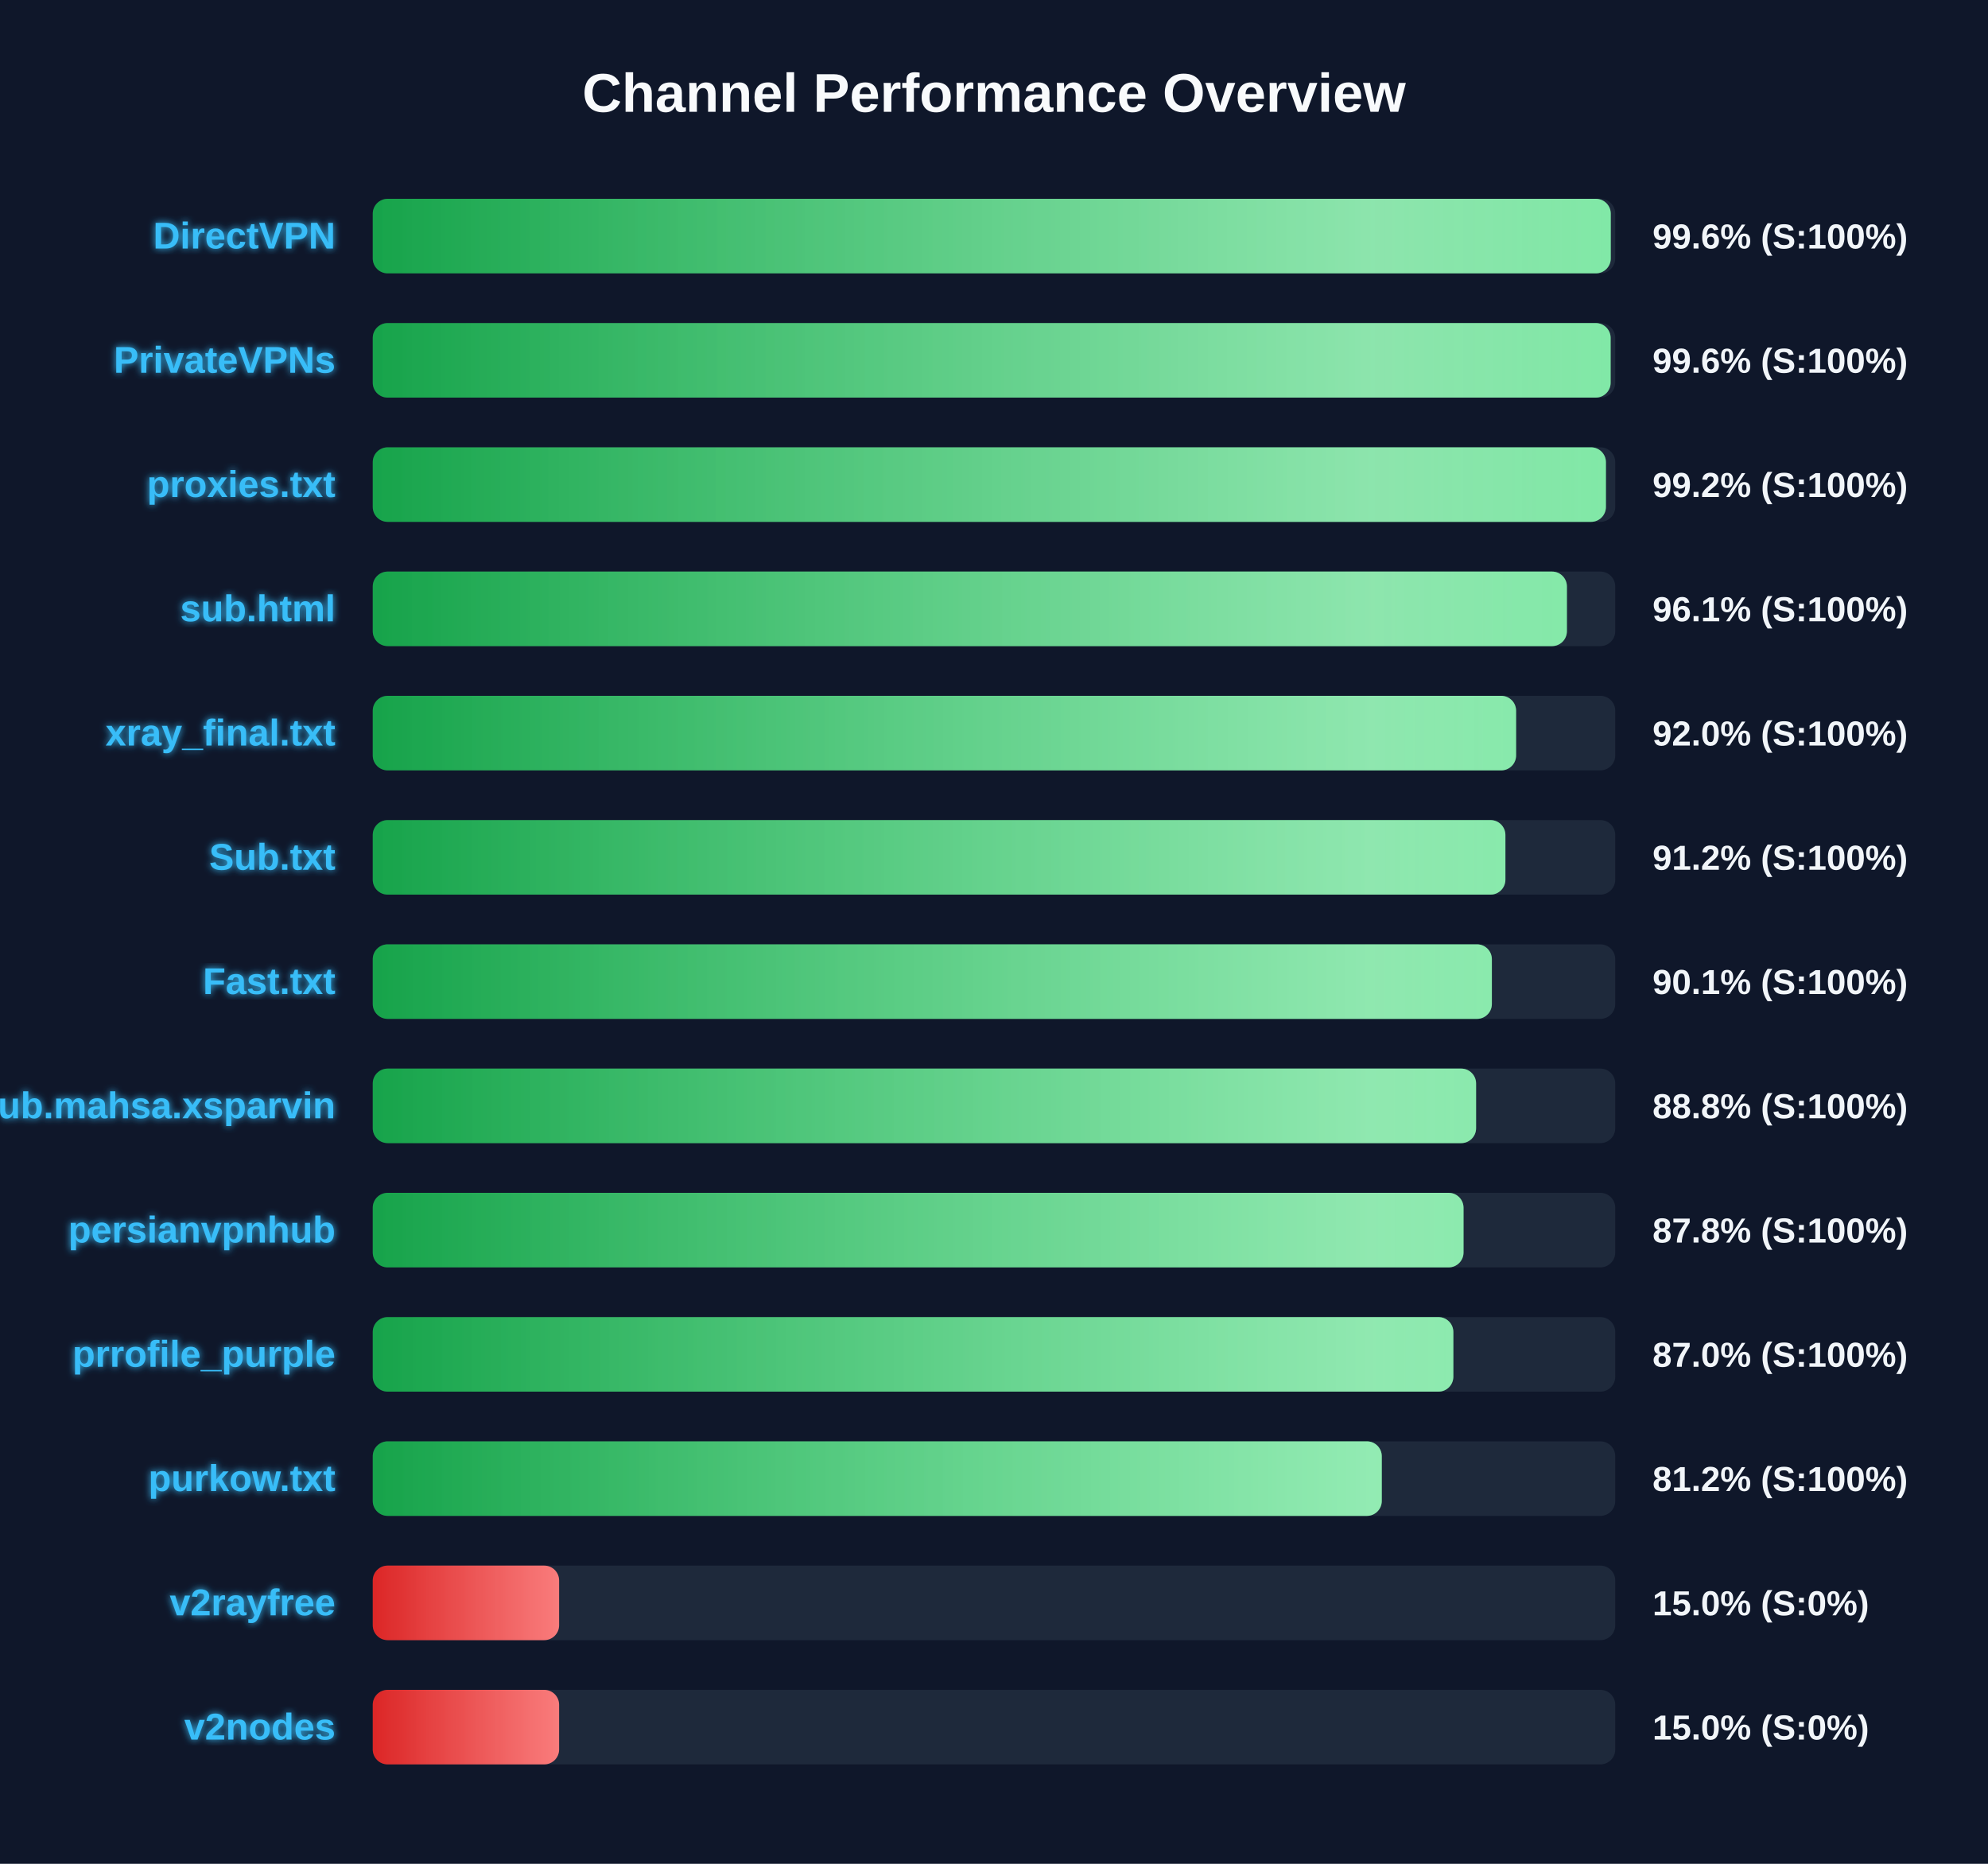
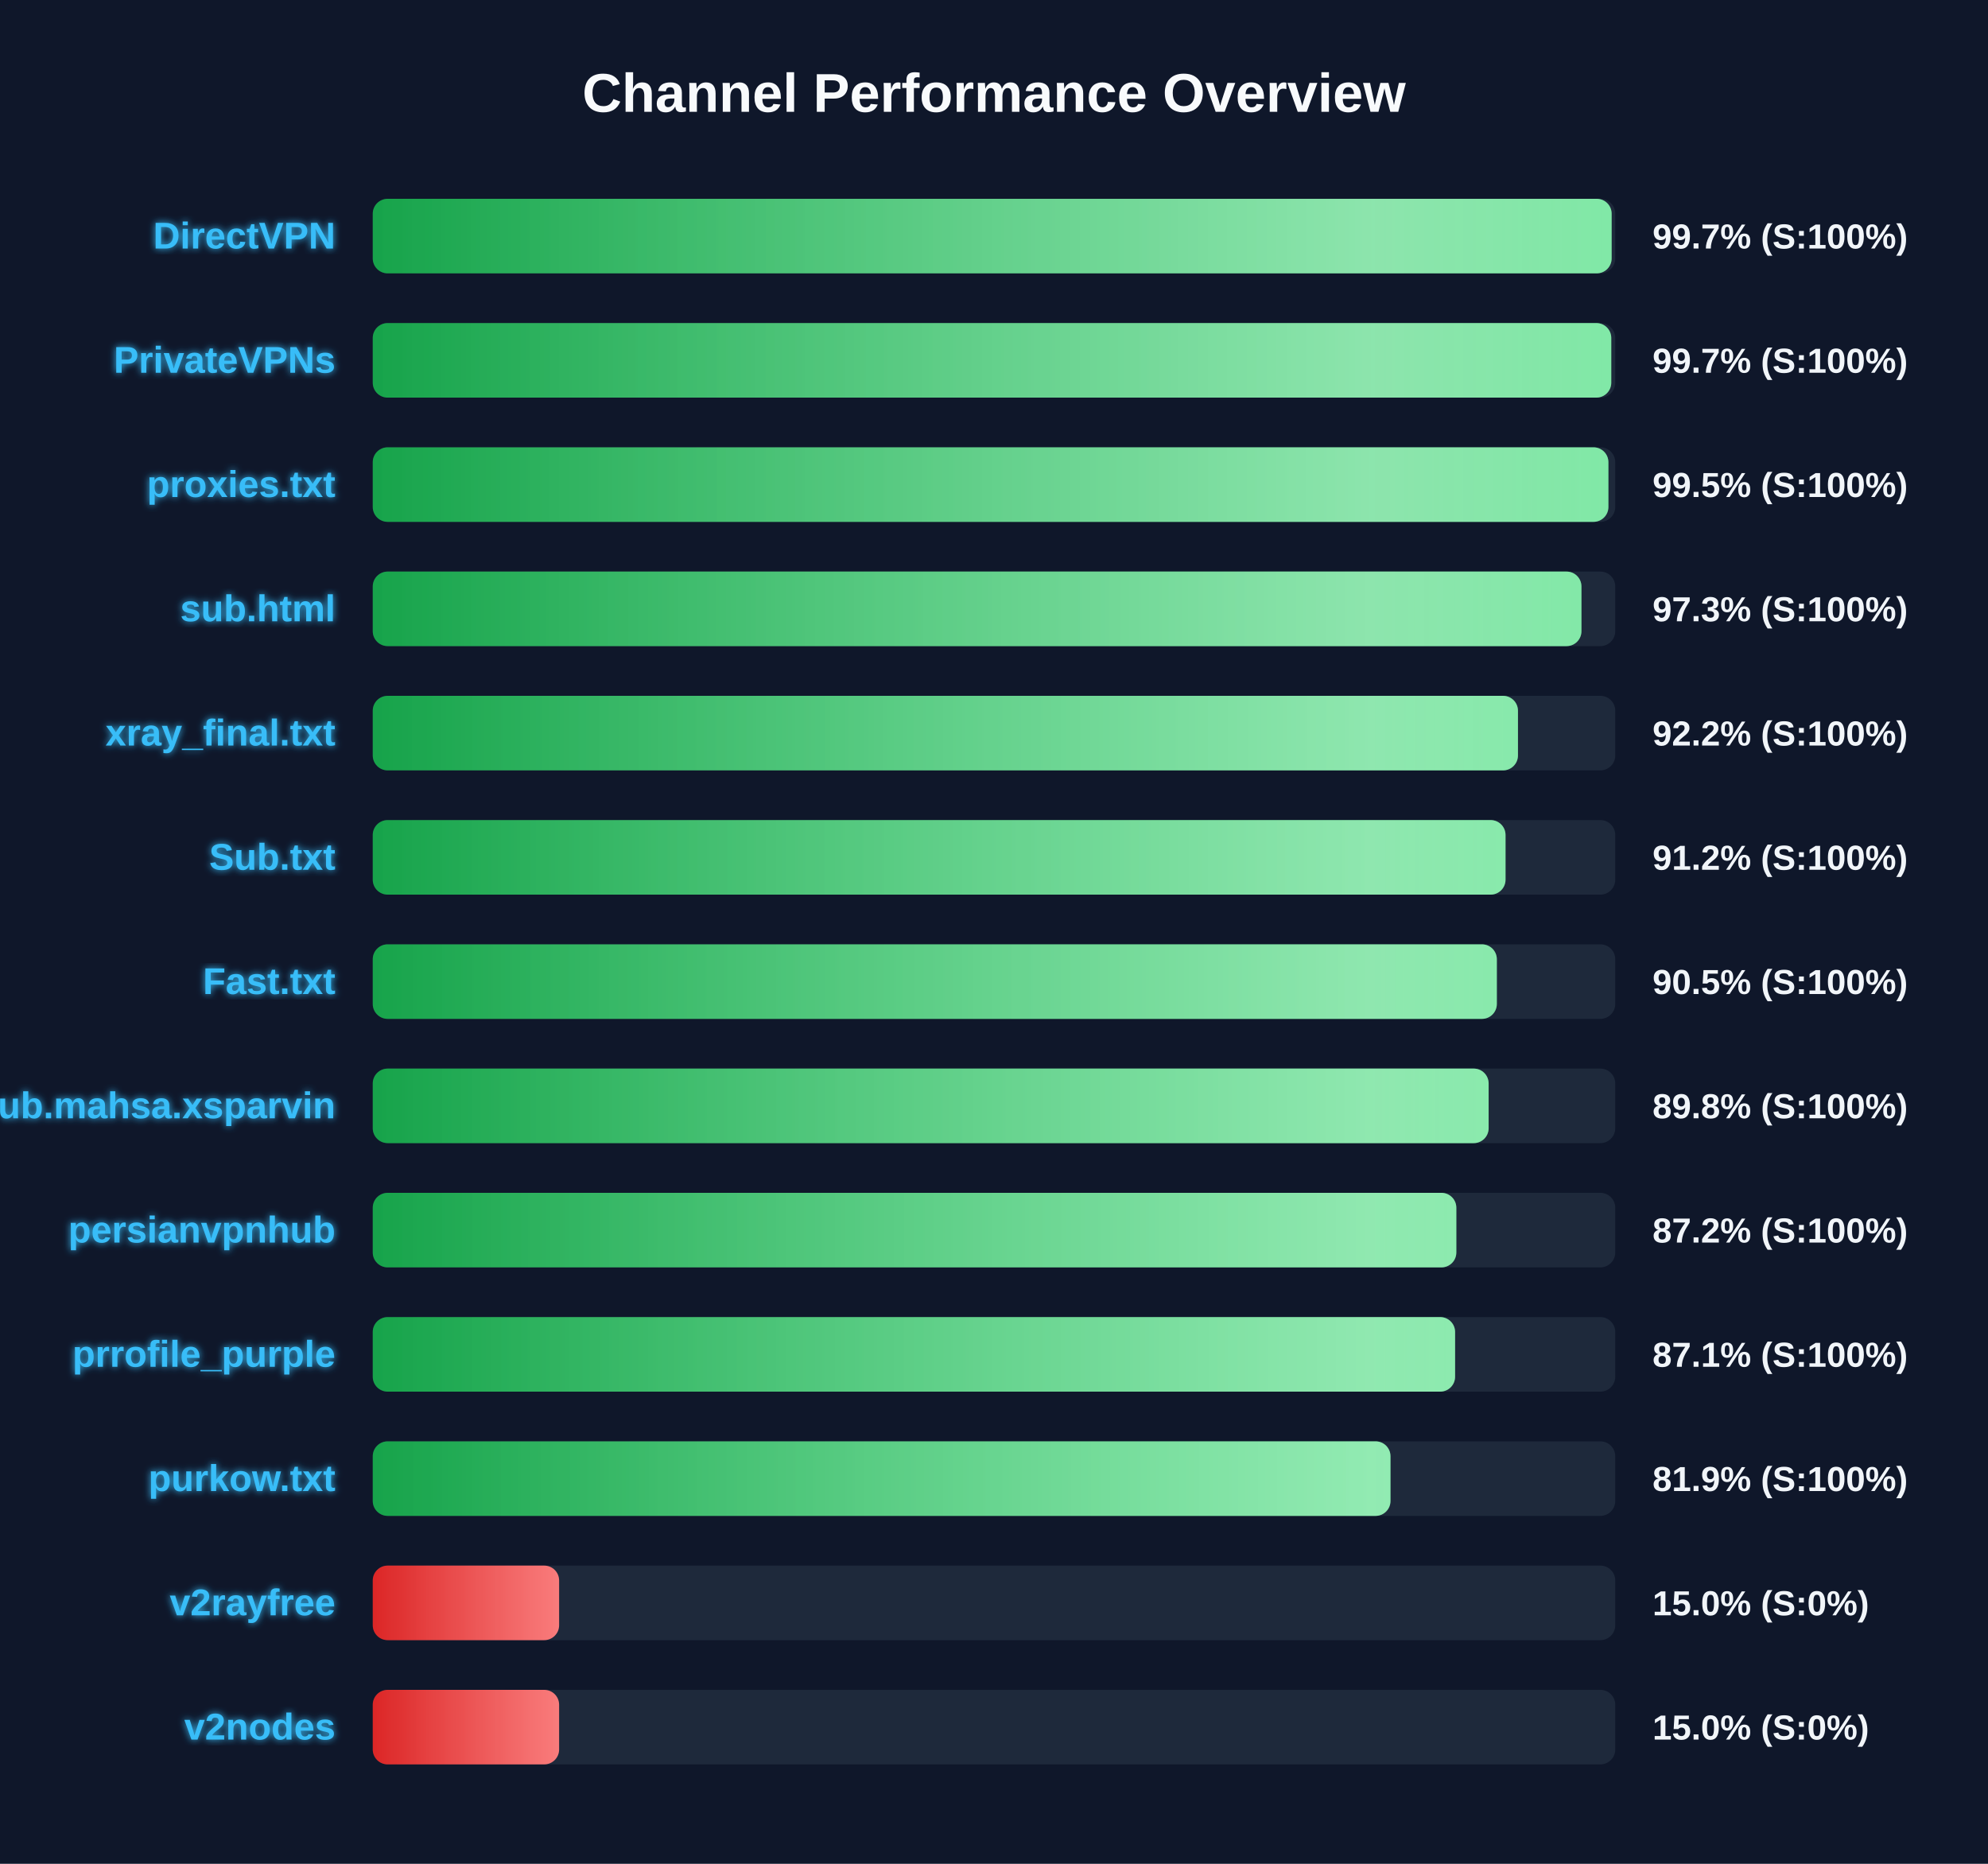
<svg xmlns="http://www.w3.org/2000/svg" width="800" height="750" version="1.1">
  <defs>
    <linearGradient id="grad-green" x1="0%" y1="0%" x2="100%" y2="0%">
      <stop offset="0%" stop-color="#16a34a" />
      <stop offset="100%" stop-color="#4ade80" />
    </linearGradient>
    <linearGradient id="grad-yellow" x1="0%" y1="0%" x2="100%" y2="0%">
      <stop offset="0%" stop-color="#ca8a04" />
      <stop offset="100%" stop-color="#fde047" />
    </linearGradient>
    <linearGradient id="grad-red" x1="0%" y1="0%" x2="100%" y2="0%">
      <stop offset="0%" stop-color="#dc2626" />
      <stop offset="100%" stop-color="#f87171" />
    </linearGradient>
    <linearGradient id="shimmer" x1="0%" y1="0%" x2="100%" y2="0%">
      <stop offset="0%" stop-color="rgba(255,255,255,0)" />
      <stop offset="50%" stop-color="rgba(255,255,255,0.4)" />
      <stop offset="100%" stop-color="rgba(255,255,255,0)" />
    </linearGradient>
    <filter id="glow" x="-20%" y="-20%" width="140%" height="140%">
      <feGaussianBlur stdDeviation="1.5" result="blur" />
      <feComposite in="SourceGraphic" in2="blur" operator="over" />
    </filter>
  </defs>
  <style>
        .bg-rect { fill: #0f172a; }
        .title { font: bold 22px 'Segoe UI', Arial, sans-serif; fill: #f8fafc; }
        .row { font: bold 15px 'Segoe UI', Arial, sans-serif; fill: #38bdf8; filter: url(#glow); }
        .score { font: bold 14px 'Segoe UI', Arial, sans-serif; fill: #f1f5f9; }
        @keyframes shimmer-anim {
            0% { transform: translateX(-100%); }
            100% { transform: translateX(200%); }
        }
        .shimmer-rect {
            animation: shimmer-anim 2.5s infinite linear;
        }
    </style>
  <rect width="100%" height="100%" class="bg-rect" />
  <text x="400" y="45" text-anchor="middle" class="title">Channel Performance Overview</text>
  <rect x="150" y="80" width="500" height="30" fill="#1e293b" rx="6" />
  <clipPath id="clip-0">
-     <rect x="150" y="80" width="498.2" height="30" rx="6" />
+     <rect x="150" y="80" width="498.55" height="30" rx="6" />
  </clipPath>
-   <rect x="150" y="80" width="498.2" height="30" fill="url(#grad-green)" rx="6" />
+   <rect x="150" y="80" width="498.55" height="30" fill="url(#grad-green)" rx="6" />
  <g clip-path="url(#clip-0)">
    <rect x="150" y="80" width="100%" height="30" fill="url(#shimmer)" class="shimmer-rect" />
  </g>
  <text x="135" y="100" text-anchor="end" class="row">DirectVPN</text>
-   <text x="665" y="100" text-anchor="start" class="score">99.6% (S:100%)</text>
+   <text x="665" y="100" text-anchor="start" class="score">99.7% (S:100%)</text>
  <rect x="150" y="130" width="500" height="30" fill="#1e293b" rx="6" />
  <clipPath id="clip-1">
-     <rect x="150" y="130" width="498.15" height="30" rx="6" />
+     <rect x="150" y="130" width="498.4" height="30" rx="6" />
  </clipPath>
-   <rect x="150" y="130" width="498.15" height="30" fill="url(#grad-green)" rx="6" />
+   <rect x="150" y="130" width="498.4" height="30" fill="url(#grad-green)" rx="6" />
  <g clip-path="url(#clip-1)">
    <rect x="150" y="130" width="100%" height="30" fill="url(#shimmer)" class="shimmer-rect" />
  </g>
  <text x="135" y="150" text-anchor="end" class="row">PrivateVPNs</text>
-   <text x="665" y="150" text-anchor="start" class="score">99.6% (S:100%)</text>
+   <text x="665" y="150" text-anchor="start" class="score">99.7% (S:100%)</text>
  <rect x="150" y="180" width="500" height="30" fill="#1e293b" rx="6" />
  <clipPath id="clip-2">
-     <rect x="150" y="180" width="496.25" height="30" rx="6" />
+     <rect x="150" y="180" width="497.25" height="30" rx="6" />
  </clipPath>
-   <rect x="150" y="180" width="496.25" height="30" fill="url(#grad-green)" rx="6" />
+   <rect x="150" y="180" width="497.25" height="30" fill="url(#grad-green)" rx="6" />
  <g clip-path="url(#clip-2)">
    <rect x="150" y="180" width="100%" height="30" fill="url(#shimmer)" class="shimmer-rect" />
  </g>
  <text x="135" y="200" text-anchor="end" class="row">proxies.txt</text>
-   <text x="665" y="200" text-anchor="start" class="score">99.2% (S:100%)</text>
+   <text x="665" y="200" text-anchor="start" class="score">99.5% (S:100%)</text>
  <rect x="150" y="230" width="500" height="30" fill="#1e293b" rx="6" />
  <clipPath id="clip-3">
-     <rect x="150" y="230" width="480.55" height="30" rx="6" />
+     <rect x="150" y="230" width="486.4" height="30" rx="6" />
  </clipPath>
-   <rect x="150" y="230" width="480.55" height="30" fill="url(#grad-green)" rx="6" />
+   <rect x="150" y="230" width="486.4" height="30" fill="url(#grad-green)" rx="6" />
  <g clip-path="url(#clip-3)">
    <rect x="150" y="230" width="100%" height="30" fill="url(#shimmer)" class="shimmer-rect" />
  </g>
  <text x="135" y="250" text-anchor="end" class="row">sub.html</text>
-   <text x="665" y="250" text-anchor="start" class="score">96.1% (S:100%)</text>
+   <text x="665" y="250" text-anchor="start" class="score">97.3% (S:100%)</text>
  <rect x="150" y="280" width="500" height="30" fill="#1e293b" rx="6" />
  <clipPath id="clip-4">
-     <rect x="150" y="280" width="460.1" height="30" rx="6" />
+     <rect x="150" y="280" width="460.85" height="30" rx="6" />
  </clipPath>
-   <rect x="150" y="280" width="460.1" height="30" fill="url(#grad-green)" rx="6" />
+   <rect x="150" y="280" width="460.85" height="30" fill="url(#grad-green)" rx="6" />
  <g clip-path="url(#clip-4)">
    <rect x="150" y="280" width="100%" height="30" fill="url(#shimmer)" class="shimmer-rect" />
  </g>
  <text x="135" y="300" text-anchor="end" class="row">xray_final.txt</text>
-   <text x="665" y="300" text-anchor="start" class="score">92.0% (S:100%)</text>
+   <text x="665" y="300" text-anchor="start" class="score">92.2% (S:100%)</text>
  <rect x="150" y="330" width="500" height="30" fill="#1e293b" rx="6" />
  <clipPath id="clip-5">
-     <rect x="150" y="330" width="455.8" height="30" rx="6" />
+     <rect x="150" y="330" width="455.85" height="30" rx="6" />
  </clipPath>
-   <rect x="150" y="330" width="455.8" height="30" fill="url(#grad-green)" rx="6" />
+   <rect x="150" y="330" width="455.85" height="30" fill="url(#grad-green)" rx="6" />
  <g clip-path="url(#clip-5)">
    <rect x="150" y="330" width="100%" height="30" fill="url(#shimmer)" class="shimmer-rect" />
  </g>
  <text x="135" y="350" text-anchor="end" class="row">Sub.txt</text>
  <text x="665" y="350" text-anchor="start" class="score">91.2% (S:100%)</text>
  <rect x="150" y="380" width="500" height="30" fill="#1e293b" rx="6" />
  <clipPath id="clip-6">
-     <rect x="150" y="380" width="450.35" height="30" rx="6" />
+     <rect x="150" y="380" width="452.35" height="30" rx="6" />
  </clipPath>
-   <rect x="150" y="380" width="450.35" height="30" fill="url(#grad-green)" rx="6" />
+   <rect x="150" y="380" width="452.35" height="30" fill="url(#grad-green)" rx="6" />
  <g clip-path="url(#clip-6)">
    <rect x="150" y="380" width="100%" height="30" fill="url(#shimmer)" class="shimmer-rect" />
  </g>
  <text x="135" y="400" text-anchor="end" class="row">Fast.txt</text>
-   <text x="665" y="400" text-anchor="start" class="score">90.1% (S:100%)</text>
+   <text x="665" y="400" text-anchor="start" class="score">90.5% (S:100%)</text>
  <rect x="150" y="430" width="500" height="30" fill="#1e293b" rx="6" />
  <clipPath id="clip-7">
-     <rect x="150" y="430" width="444.0" height="30" rx="6" />
+     <rect x="150" y="430" width="449.05" height="30" rx="6" />
  </clipPath>
-   <rect x="150" y="430" width="444.0" height="30" fill="url(#grad-green)" rx="6" />
+   <rect x="150" y="430" width="449.05" height="30" fill="url(#grad-green)" rx="6" />
  <g clip-path="url(#clip-7)">
    <rect x="150" y="430" width="100%" height="30" fill="url(#shimmer)" class="shimmer-rect" />
  </g>
  <text x="135" y="450" text-anchor="end" class="row">Sub.mahsa.xsparvin</text>
-   <text x="665" y="450" text-anchor="start" class="score">88.8% (S:100%)</text>
+   <text x="665" y="450" text-anchor="start" class="score">89.8% (S:100%)</text>
  <rect x="150" y="480" width="500" height="30" fill="#1e293b" rx="6" />
  <clipPath id="clip-8">
-     <rect x="150" y="480" width="438.95" height="30" rx="6" />
+     <rect x="150" y="480" width="436.05" height="30" rx="6" />
  </clipPath>
-   <rect x="150" y="480" width="438.95" height="30" fill="url(#grad-green)" rx="6" />
+   <rect x="150" y="480" width="436.05" height="30" fill="url(#grad-green)" rx="6" />
  <g clip-path="url(#clip-8)">
    <rect x="150" y="480" width="100%" height="30" fill="url(#shimmer)" class="shimmer-rect" />
  </g>
  <text x="135" y="500" text-anchor="end" class="row">persianvpnhub</text>
-   <text x="665" y="500" text-anchor="start" class="score">87.8% (S:100%)</text>
+   <text x="665" y="500" text-anchor="start" class="score">87.2% (S:100%)</text>
  <rect x="150" y="530" width="500" height="30" fill="#1e293b" rx="6" />
  <clipPath id="clip-9">
-     <rect x="150" y="530" width="434.85" height="30" rx="6" />
+     <rect x="150" y="530" width="435.55" height="30" rx="6" />
  </clipPath>
-   <rect x="150" y="530" width="434.85" height="30" fill="url(#grad-green)" rx="6" />
+   <rect x="150" y="530" width="435.55" height="30" fill="url(#grad-green)" rx="6" />
  <g clip-path="url(#clip-9)">
    <rect x="150" y="530" width="100%" height="30" fill="url(#shimmer)" class="shimmer-rect" />
  </g>
  <text x="135" y="550" text-anchor="end" class="row">prrofile_purple</text>
-   <text x="665" y="550" text-anchor="start" class="score">87.0% (S:100%)</text>
+   <text x="665" y="550" text-anchor="start" class="score">87.1% (S:100%)</text>
  <rect x="150" y="580" width="500" height="30" fill="#1e293b" rx="6" />
  <clipPath id="clip-10">
-     <rect x="150" y="580" width="406.05" height="30" rx="6" />
+     <rect x="150" y="580" width="409.55" height="30" rx="6" />
  </clipPath>
-   <rect x="150" y="580" width="406.05" height="30" fill="url(#grad-green)" rx="6" />
+   <rect x="150" y="580" width="409.55" height="30" fill="url(#grad-green)" rx="6" />
  <g clip-path="url(#clip-10)">
    <rect x="150" y="580" width="100%" height="30" fill="url(#shimmer)" class="shimmer-rect" />
  </g>
  <text x="135" y="600" text-anchor="end" class="row">purkow.txt</text>
-   <text x="665" y="600" text-anchor="start" class="score">81.2% (S:100%)</text>
+   <text x="665" y="600" text-anchor="start" class="score">81.9% (S:100%)</text>
  <rect x="150" y="630" width="500" height="30" fill="#1e293b" rx="6" />
  <clipPath id="clip-11">
    <rect x="150" y="630" width="75.0" height="30" rx="6" />
  </clipPath>
  <rect x="150" y="630" width="75.0" height="30" fill="url(#grad-red)" rx="6" />
  <g clip-path="url(#clip-11)">
    <rect x="150" y="630" width="100%" height="30" fill="url(#shimmer)" class="shimmer-rect" />
  </g>
  <text x="135" y="650" text-anchor="end" class="row">v2rayfree</text>
  <text x="665" y="650" text-anchor="start" class="score">15.0% (S:0%)</text>
  <rect x="150" y="680" width="500" height="30" fill="#1e293b" rx="6" />
  <clipPath id="clip-12">
    <rect x="150" y="680" width="75.0" height="30" rx="6" />
  </clipPath>
  <rect x="150" y="680" width="75.0" height="30" fill="url(#grad-red)" rx="6" />
  <g clip-path="url(#clip-12)">
    <rect x="150" y="680" width="100%" height="30" fill="url(#shimmer)" class="shimmer-rect" />
  </g>
  <text x="135" y="700" text-anchor="end" class="row">v2nodes</text>
  <text x="665" y="700" text-anchor="start" class="score">15.0% (S:0%)</text>
</svg>
